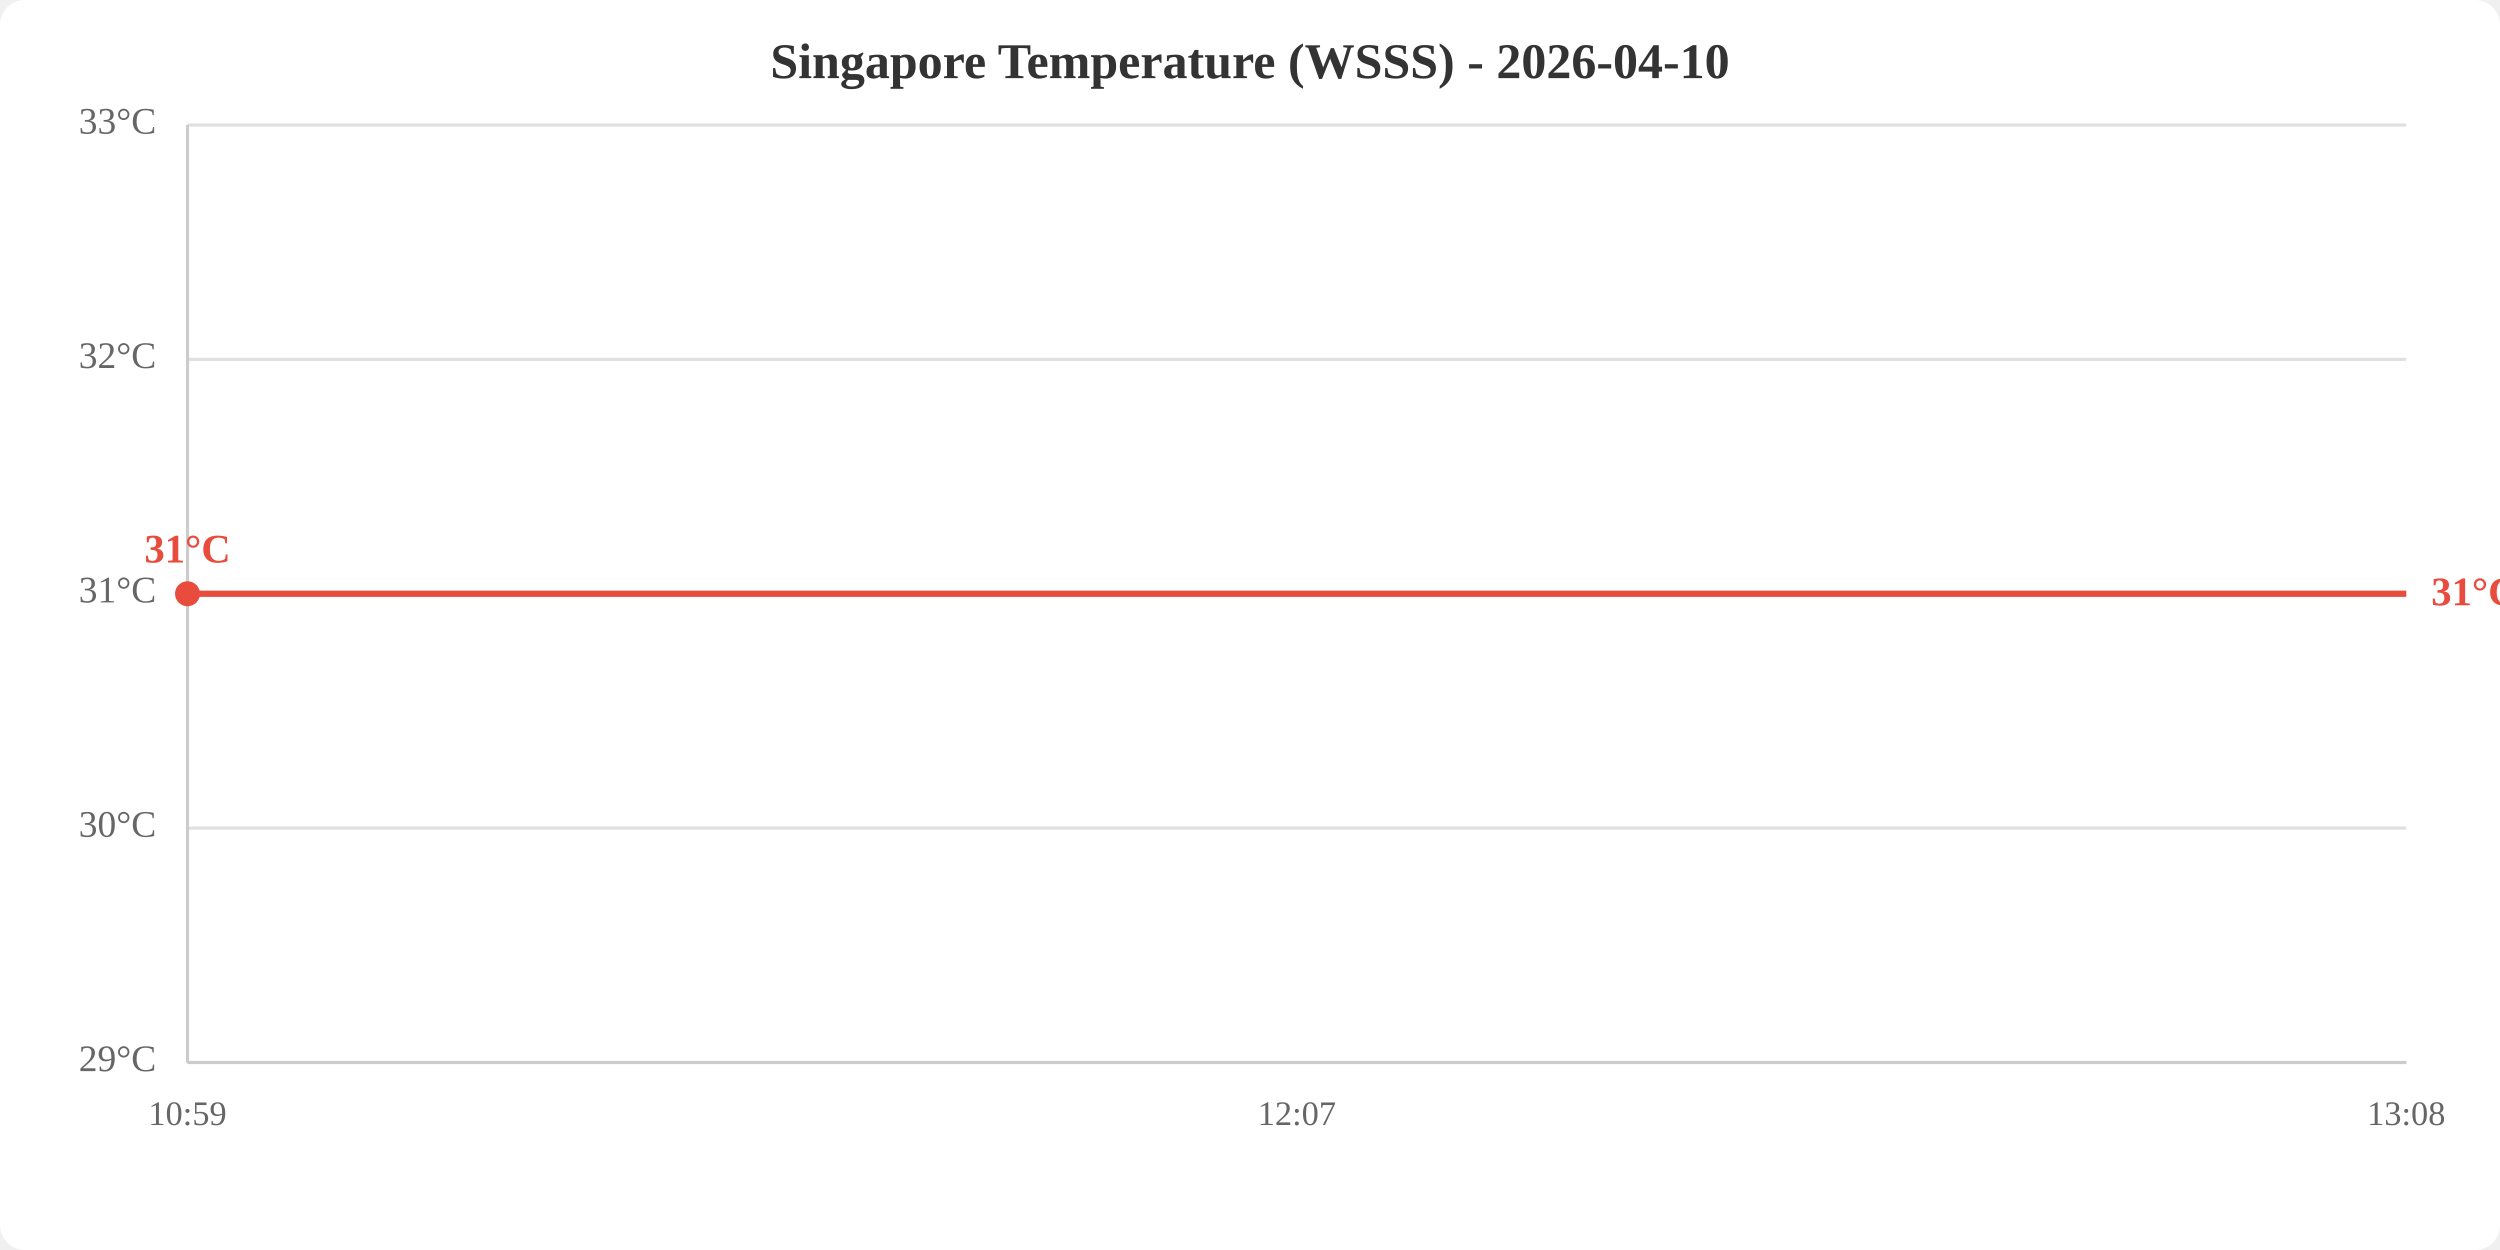
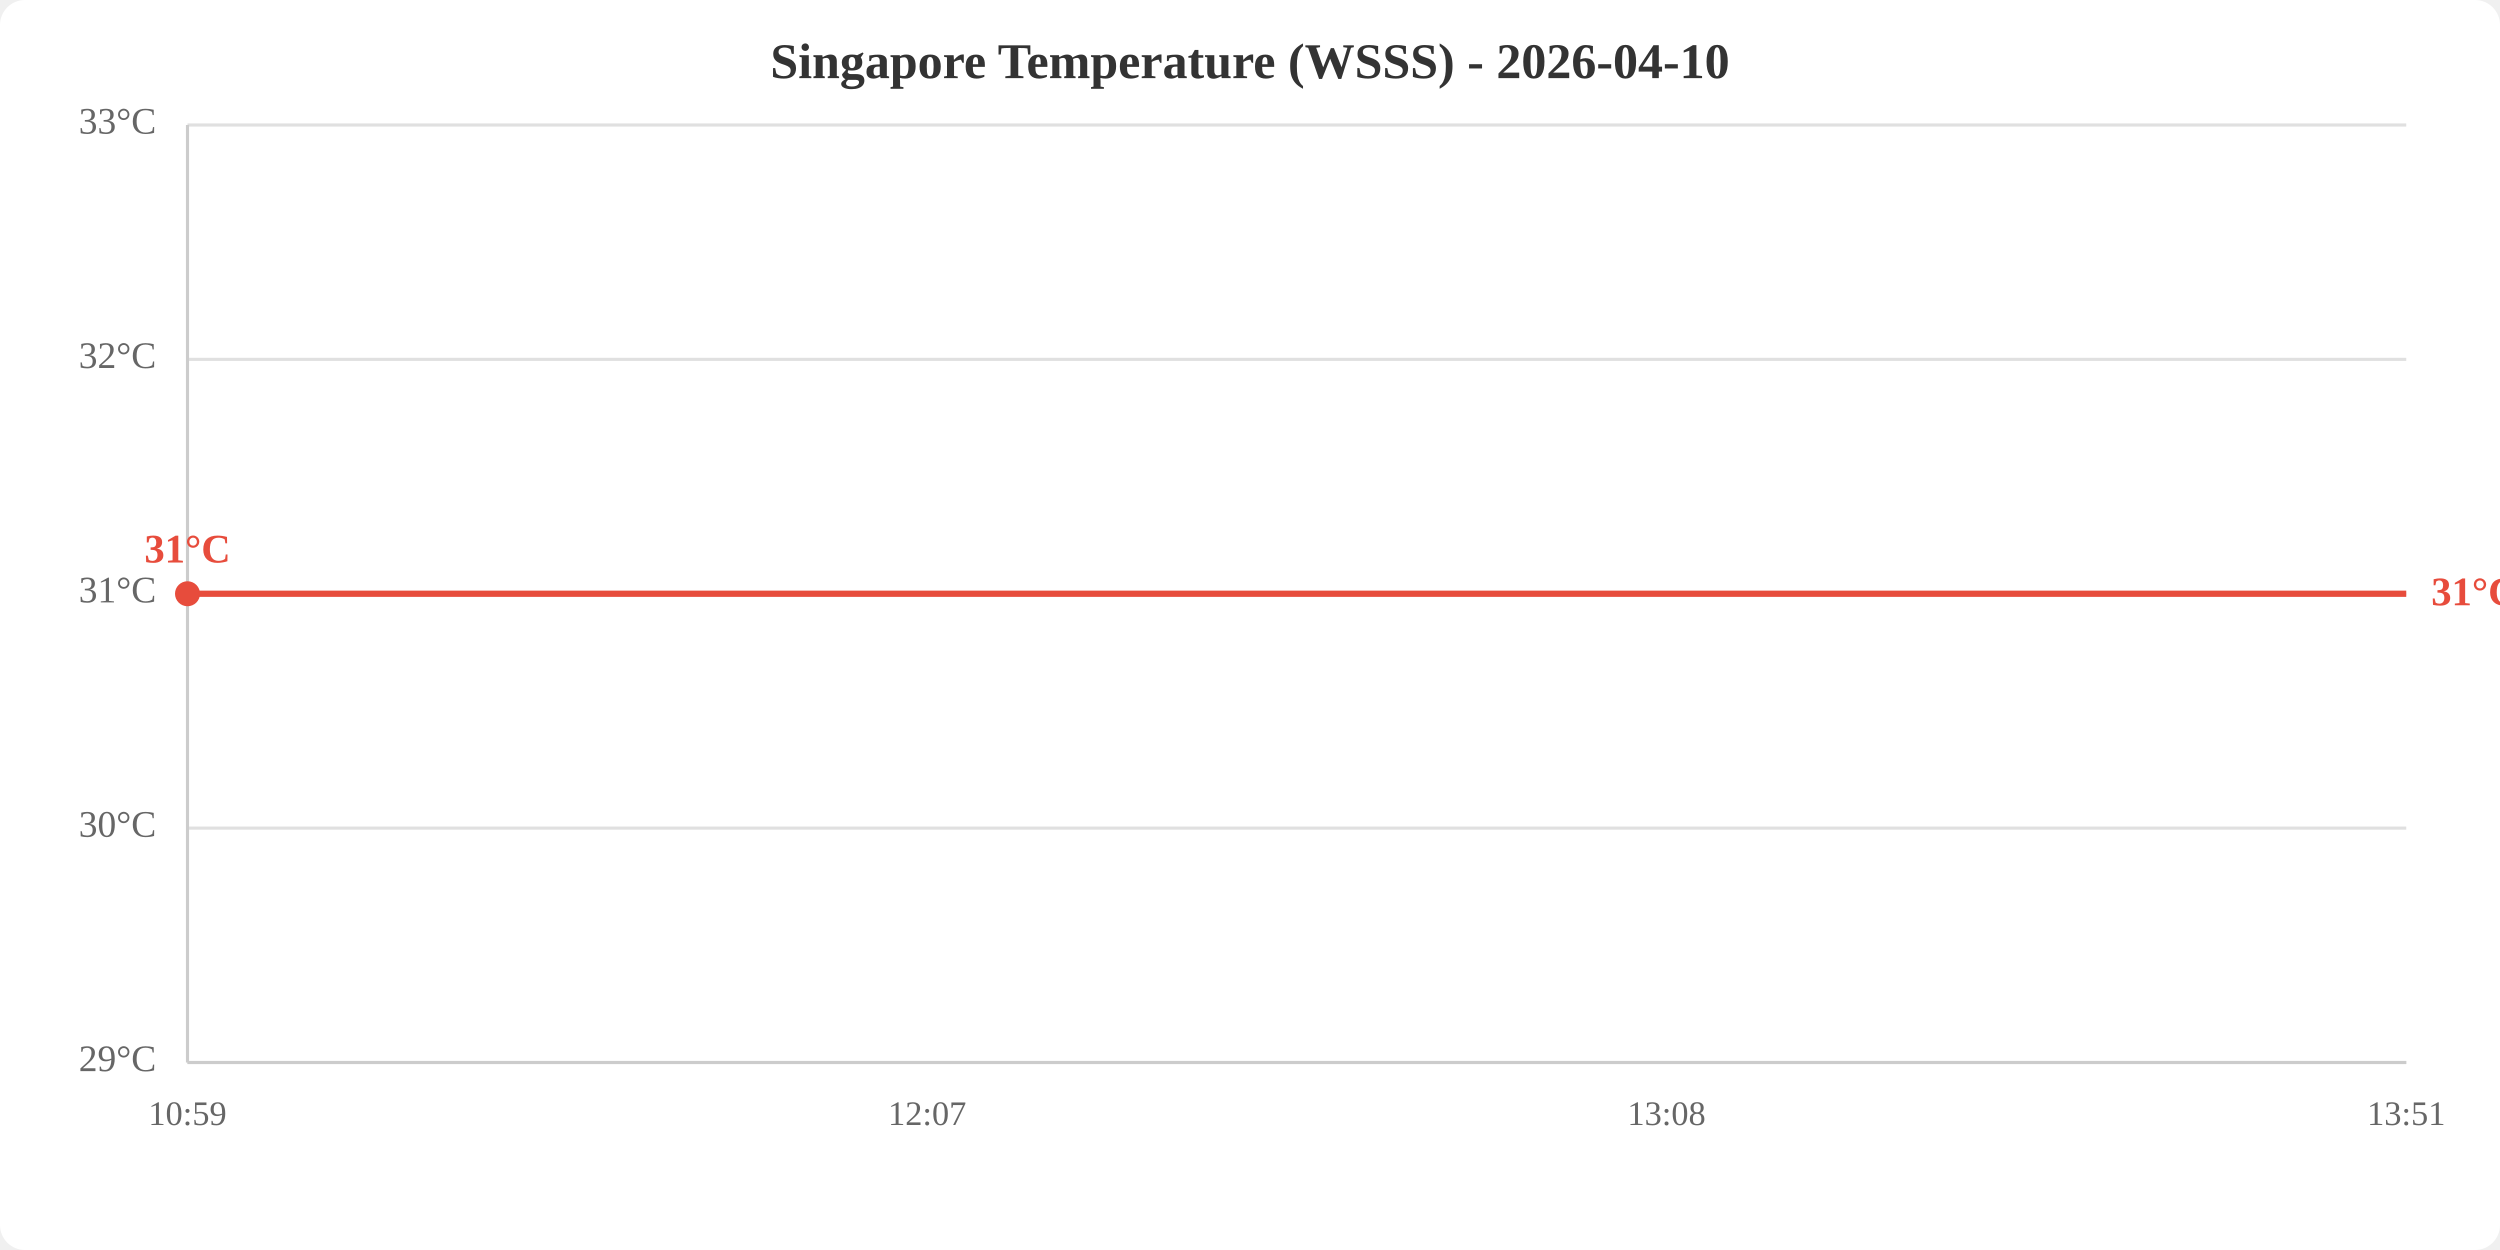
<svg xmlns="http://www.w3.org/2000/svg" viewBox="0 0 800 400" width="800" height="400">
  <rect width="800" height="400" fill="white" rx="8" />
  <text x="400.0" y="25" text-anchor="middle" font-size="16" font-weight="bold" fill="#333">Singapore Temperature (WSSS) - 2026-04-10</text>
  <line x1="60" y1="340.0" x2="770" y2="340.0" stroke="#e0e0e0" stroke-width="1" />
  <line x1="60" y1="265.0" x2="770" y2="265.0" stroke="#e0e0e0" stroke-width="1" />
  <line x1="60" y1="190.0" x2="770" y2="190.0" stroke="#e0e0e0" stroke-width="1" />
  <line x1="60" y1="115.0" x2="770" y2="115.0" stroke="#e0e0e0" stroke-width="1" />
  <line x1="60" y1="40.0" x2="770" y2="40.0" stroke="#e0e0e0" stroke-width="1" />
  <text x="50" y="340.0" text-anchor="end" dominant-baseline="middle" fill="#666" font-size="12">29°C</text>
  <text x="50" y="265.0" text-anchor="end" dominant-baseline="middle" fill="#666" font-size="12">30°C</text>
  <text x="50" y="190.0" text-anchor="end" dominant-baseline="middle" fill="#666" font-size="12">31°C</text>
  <text x="50" y="115.0" text-anchor="end" dominant-baseline="middle" fill="#666" font-size="12">32°C</text>
  <text x="50" y="40.0" text-anchor="end" dominant-baseline="middle" fill="#666" font-size="12">33°C</text>
  <text x="60.0" y="360" text-anchor="middle" fill="#666" font-size="11">10:59</text>
-   <text x="415.0" y="360" text-anchor="middle" fill="#666" font-size="11">12:07</text>
-   <text x="770.0" y="360" text-anchor="middle" fill="#666" font-size="11">13:08</text>
+   <text x="296.7" y="360" text-anchor="middle" fill="#666" font-size="11">12:07</text>
+   <text x="533.3" y="360" text-anchor="middle" fill="#666" font-size="11">13:08</text>
+   <text x="770.0" y="360" text-anchor="middle" fill="#666" font-size="11">13:51</text>
  <line x1="60" y1="40" x2="60" y2="340" stroke="#ccc" stroke-width="1" />
  <line x1="60" y1="340" x2="770" y2="340" stroke="#ccc" stroke-width="1" />
-   <polyline points="60.0,190.0 415.0,190.0 770.0,190.0" fill="none" stroke="#e74c3c" stroke-width="2" />
+   <polyline points="60.0,190.0 296.7,190.0 533.3,190.0 770.0,190.0" fill="none" stroke="#e74c3c" stroke-width="2" />
  <circle cx="60.0" cy="190.0" r="4" fill="#e74c3c" />
  <text x="60.0" y="180.0" text-anchor="middle" fill="#e74c3c" font-size="13" font-weight="bold">31°C</text>
  <text x="778.0" y="190.0" fill="#e74c3c" font-size="13" font-weight="bold" dominant-baseline="middle">31°C</text>
</svg>
